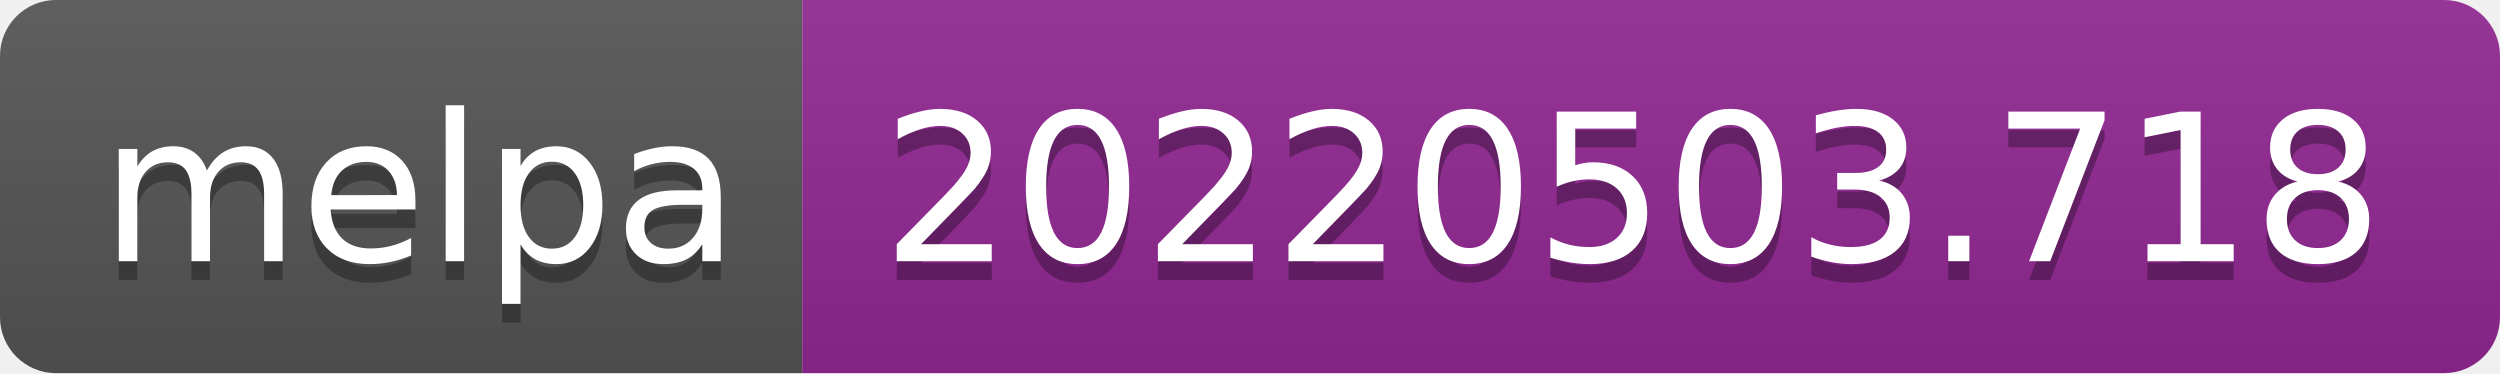
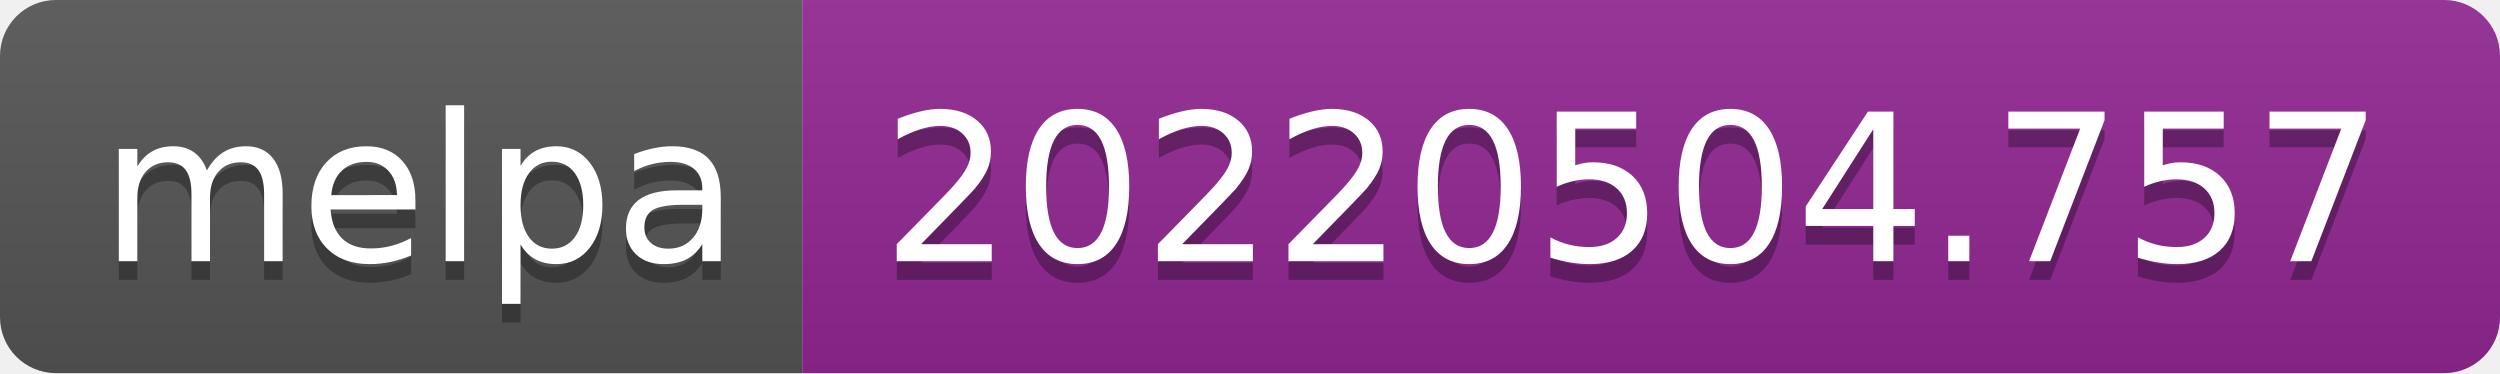
- <svg xmlns="http://www.w3.org/2000/svg" width="134" height="20" role="img" aria-label="melpa: 20220503.718">
+ <svg xmlns="http://www.w3.org/2000/svg" width="134" height="20" role="img" aria-label="melpa: 20220504.757">
  <linearGradient id="s" x2="0" y2="100%">
    <stop offset="0" stop-color="#bbb" stop-opacity=".1" />
    <stop offset="1" stop-opacity=".1" />
  </linearGradient>
  <clipPath id="r">
    <rect width="134" height="20" rx="3" fill="#fff" />
  </clipPath>
  <g clip-path="url(#r)">
    <rect width="43" height="20" fill="#555" />
    <rect x="43" width="91" height="20" fill="#922793" />
    <rect width="134" height="20" fill="url(#s)" />
  </g>
  <g fill="#fff" text-anchor="middle" font-family="Verdana,Geneva,DejaVu Sans,sans-serif" text-rendering="geometricPrecision" font-size="110">
    <text aria-hidden="true" x="225" y="150" fill="#010101" fill-opacity=".3" transform="scale(.1)" textLength="330">melpa</text>
    <text x="225" y="140" transform="scale(.1)" fill="#fff" textLength="330">melpa</text>
-     <text aria-hidden="true" x="875" y="150" fill="#010101" fill-opacity=".3" transform="scale(.1)" textLength="810">20220503.718</text>
-     <text x="875" y="140" transform="scale(.1)" fill="#fff" textLength="810">20220503.718</text>
+     <text aria-hidden="true" x="875" y="150" fill="#010101" fill-opacity=".3" transform="scale(.1)" textLength="810">20220504.757</text>
+     <text x="875" y="140" transform="scale(.1)" fill="#fff" textLength="810">20220504.757</text>
  </g>
</svg>
